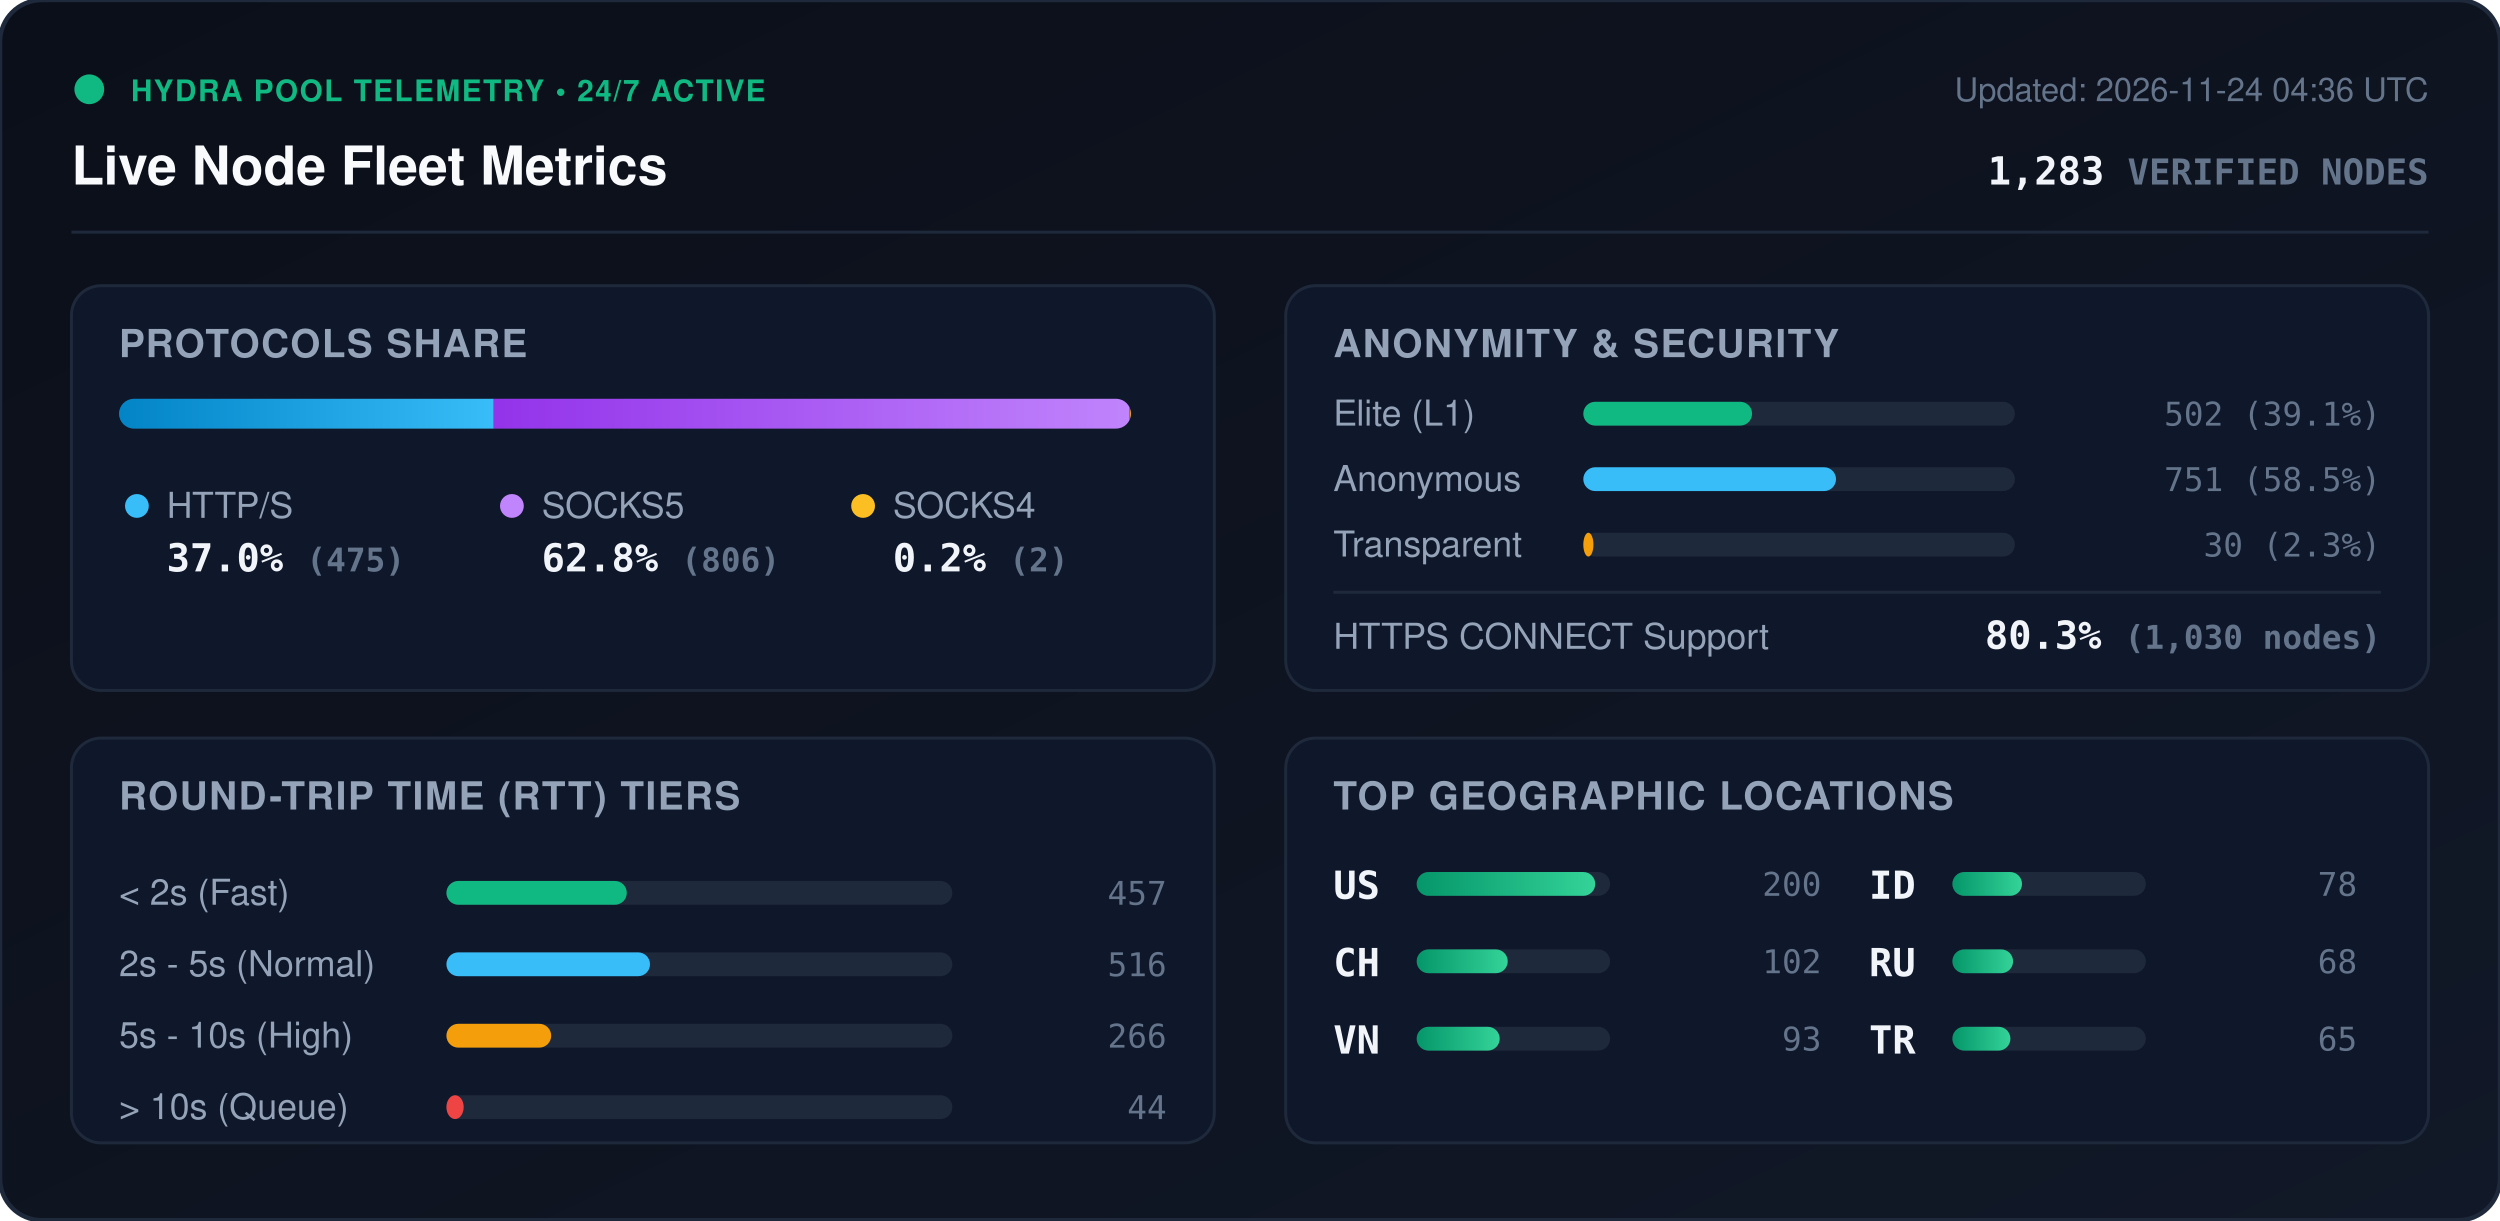
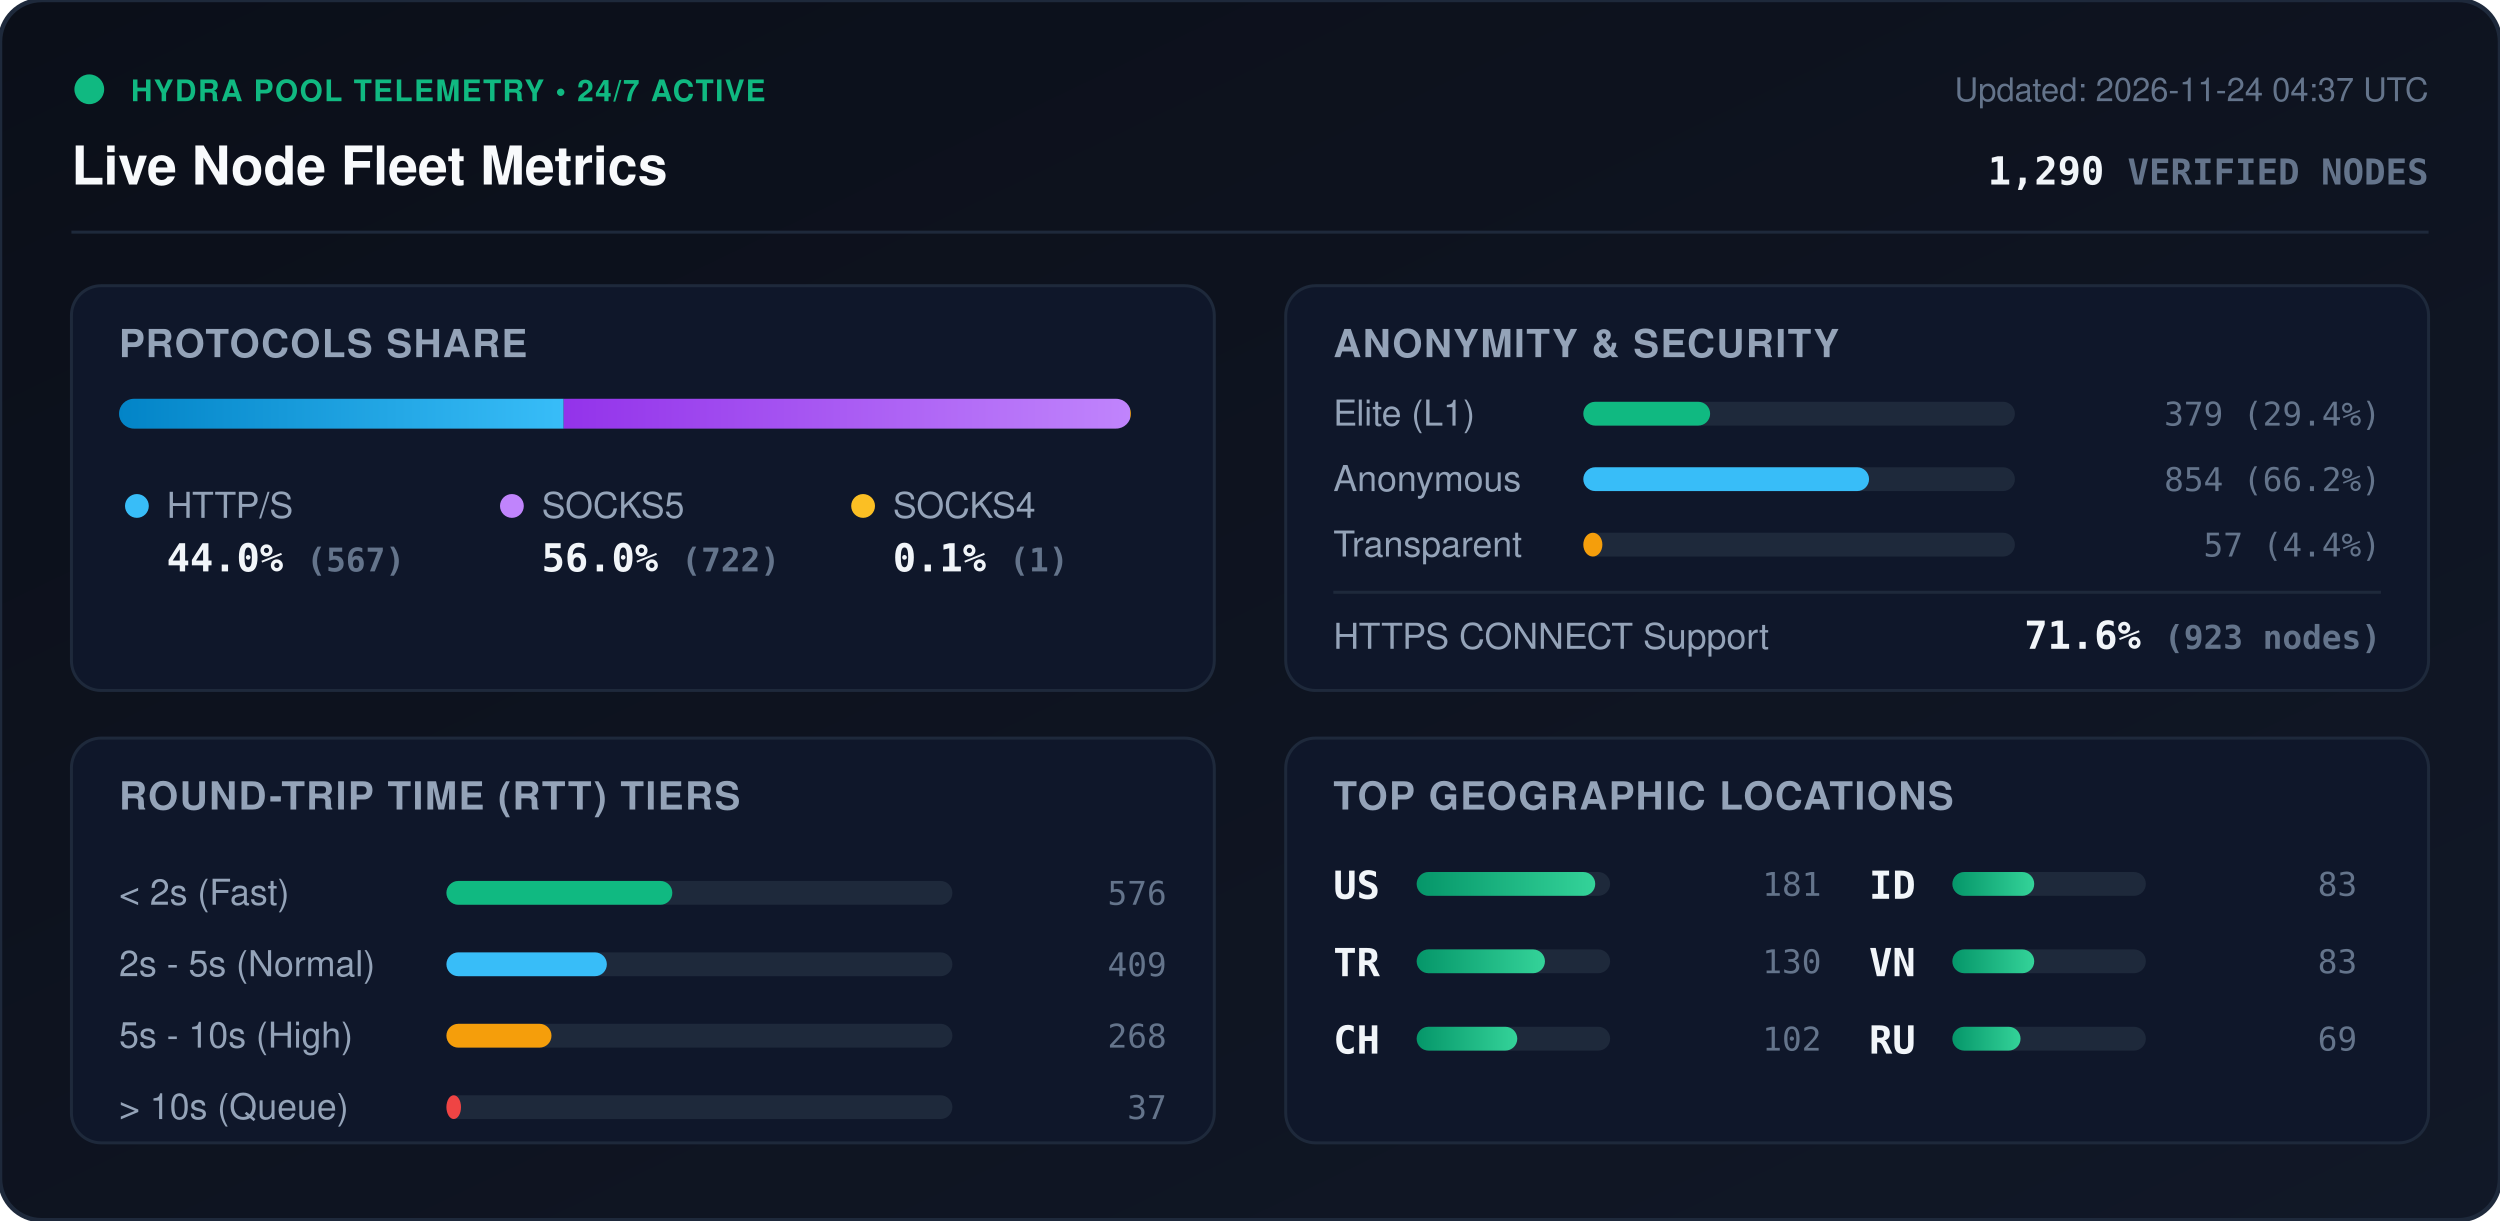
<svg xmlns="http://www.w3.org/2000/svg" viewBox="0 0 840 410" width="840" height="410" style="max-width: 100%; height: auto;">
  <defs>
    <linearGradient id="bg" x1="0%" y1="0%" x2="100%" y2="100%">
      <stop offset="0%" stop-color="#0b0f19" />
      <stop offset="100%" stop-color="#111827" />
    </linearGradient>
    <linearGradient id="bar-http" x1="0%" y1="0%" x2="100%" y2="0%">
      <stop offset="0%" stop-color="#0284c7" />
      <stop offset="100%" stop-color="#38bdf8" />
    </linearGradient>
    <linearGradient id="bar-socks5" x1="0%" y1="0%" x2="100%" y2="0%">
      <stop offset="0%" stop-color="#9333ea" />
      <stop offset="100%" stop-color="#c084fc" />
    </linearGradient>
    <linearGradient id="bar-socks4" x1="0%" y1="0%" x2="100%" y2="0%">
      <stop offset="0%" stop-color="#d97706" />
      <stop offset="100%" stop-color="#fbbf24" />
    </linearGradient>
    <linearGradient id="bar-green" x1="0%" y1="0%" x2="100%" y2="0%">
      <stop offset="0%" stop-color="#059669" />
      <stop offset="100%" stop-color="#34d399" />
    </linearGradient>
    <clipPath id="prog-track-clip">
      <rect width="340.0" height="10" rx="5" />
    </clipPath>
    <style>
      .title { font: 700 18px -apple-system, BlinkMacSystemFont, 'Segoe UI', Helvetica, Arial, sans-serif; fill: #f8fafc; }
      .sub { font: 500 11px -apple-system, BlinkMacSystemFont, 'Segoe UI', Helvetica, Arial, sans-serif; fill: #64748b; }
      .section-hdr { font: 600 13px -apple-system, BlinkMacSystemFont, 'Segoe UI', Helvetica, Arial, sans-serif; fill: #94a3b8; letter-spacing: 0.5px; }
      .metric-val { font: 700 13px -apple-system, BlinkMacSystemFont, 'Segoe UI', Helvetica, Arial, sans-serif; fill: #f1f5f9; }
      .metric-lbl { font: 500 12px -apple-system, BlinkMacSystemFont, 'Segoe UI', Helvetica, Arial, sans-serif; fill: #94a3b8; }
      .badge-txt { font: 700 10px -apple-system, BlinkMacSystemFont, 'Segoe UI', Helvetica, Arial, sans-serif; fill: #10b981; letter-spacing: 0.5px; }
      .mono { font-family: ui-monospace, SFMono-Regular, Menlo, Monaco, Consolas, monospace; }
      .pulse { animation: beacon 2s infinite ease-in-out; }
      @keyframes beacon { 0%, 100% { opacity: 1; } 50% { opacity: 0.35; } }
    </style>
  </defs>
  <rect width="840" height="410" rx="14" fill="url(#bg)" stroke="#1e293b" stroke-width="1.5" />
  <g transform="translate(24, 24)">
    <circle cx="6" cy="6" r="5" fill="#10b981" class="pulse" />
    <text x="20" y="10" class="badge-txt">HYDRA POOL TELEMETRY • 24/7 ACTIVE</text>
    <text x="0" y="38" class="title">Live Node Fleet Metrics</text>
-     <text x="792" y="10" text-anchor="end" class="sub">Updated: 2026-11-24 04:36 UTC</text>
-     <text x="792" y="38" text-anchor="end" class="metric-val mono" fill="#38bdf8">1,283 <tspan font-size="12" fill="#64748b">VERIFIED NODES</tspan>
+     <text x="792" y="10" text-anchor="end" class="sub">Updated: 2026-11-24 04:37 UTC</text>
+     <text x="792" y="38" text-anchor="end" class="metric-val mono" fill="#38bdf8">1,290 <tspan font-size="12" fill="#64748b">VERIFIED NODES</tspan>
    </text>
  </g>
  <line x1="24" y1="78" x2="816" y2="78" stroke="#1e293b" stroke-width="1" />
  <g transform="translate(24, 96)">
    <rect width="384" height="136" rx="10" fill="#0f172a" stroke="#1e293b" />
    <text x="16" y="24" class="section-hdr">PROTOCOLS SHARE</text>
    <g transform="translate(16, 38)">
      <rect width="340.0" height="10" rx="5" fill="#1e293b" />
      <g clip-path="url(#prog-track-clip)">
-         <rect x="0" width="125.9" height="10" fill="url(#bar-http)" />
-         <rect x="125.9" width="213.6" height="10" fill="url(#bar-socks5)" />
-         <rect x="339.5" width="0.5" height="10" fill="url(#bar-socks4)" />
+         <rect x="0" width="149.4" height="10" fill="url(#bar-http)" />
+         <rect x="149.4" width="190.3" height="10" fill="url(#bar-socks5)" />
+         <rect x="339.7" width="0.3" height="10" fill="url(#bar-socks4)" />
      </g>
    </g>
    <g transform="translate(16, 68)">
      <circle cx="6" cy="6" r="4" fill="#38bdf8" />
      <text x="16" y="10" class="metric-lbl">HTTP/S</text>
-       <text x="16" y="28" class="metric-val mono">37.0% <tspan font-size="11" fill="#64748b">(475)</tspan>
+       <text x="16" y="28" class="metric-val mono">44.0% <tspan font-size="11" fill="#64748b">(567)</tspan>
      </text>
      <circle cx="132" cy="6" r="4" fill="#c084fc" />
      <text x="142" y="10" class="metric-lbl">SOCKS5</text>
-       <text x="142" y="28" class="metric-val mono">62.8% <tspan font-size="11" fill="#64748b">(806)</tspan>
+       <text x="142" y="28" class="metric-val mono">56.0% <tspan font-size="11" fill="#64748b">(722)</tspan>
      </text>
      <circle cx="250" cy="6" r="4" fill="#fbbf24" />
      <text x="260" y="10" class="metric-lbl">SOCKS4</text>
-       <text x="260" y="28" class="metric-val mono">0.2% <tspan font-size="11" fill="#64748b">(2)</tspan>
+       <text x="260" y="28" class="metric-val mono">0.1% <tspan font-size="11" fill="#64748b">(1)</tspan>
      </text>
    </g>
  </g>
  <g transform="translate(432, 96)">
    <rect width="384" height="136" rx="10" fill="#0f172a" stroke="#1e293b" />
    <text x="16" y="24" class="section-hdr">ANONYMITY &amp; SECURITY</text>
    <text x="16" y="47" class="metric-lbl">Elite (L1)</text>
    <rect x="100" y="39" width="145.0" height="8" rx="4" fill="#1e293b" />
-     <rect x="100" y="39" width="56.7" height="8" rx="4" fill="#10b981" />
-     <text x="368" y="47" text-anchor="end" class="mono sub" fill="#e2e8f0">502 (39.1%)</text>
+     <rect x="100" y="39" width="42.6" height="8" rx="4" fill="#10b981" />
+     <text x="368" y="47" text-anchor="end" class="mono sub" fill="#e2e8f0">379 (29.4%)</text>
    <text x="16" y="69" class="metric-lbl">Anonymous</text>
    <rect x="100" y="61" width="145.0" height="8" rx="4" fill="#1e293b" />
-     <rect x="100" y="61" width="84.9" height="8" rx="4" fill="#38bdf8" />
-     <text x="368" y="69" text-anchor="end" class="mono sub" fill="#e2e8f0">751 (58.5%)</text>
+     <rect x="100" y="61" width="96.0" height="8" rx="4" fill="#38bdf8" />
+     <text x="368" y="69" text-anchor="end" class="mono sub" fill="#e2e8f0">854 (66.2%)</text>
    <text x="16" y="91" class="metric-lbl">Transparent</text>
    <rect x="100" y="83" width="145.0" height="8" rx="4" fill="#1e293b" />
-     <rect x="100" y="83" width="3.4" height="8" rx="4" fill="#f59e0b" />
-     <text x="368" y="91" text-anchor="end" class="mono sub" fill="#e2e8f0">30 (2.3%)</text>
+     <rect x="100" y="83" width="6.4" height="8" rx="4" fill="#f59e0b" />
+     <text x="368" y="91" text-anchor="end" class="mono sub" fill="#e2e8f0">57 (4.4%)</text>
    <line x1="16" y1="103" x2="368" y2="103" stroke="#1e293b" stroke-width="1" />
    <text x="16" y="122" class="metric-lbl">HTTPS CONNECT Support</text>
-     <text x="368" y="122" text-anchor="end" class="metric-val mono" fill="#34d399">80.3% <tspan font-size="11" fill="#64748b">(1,030 nodes)</tspan>
+     <text x="368" y="122" text-anchor="end" class="metric-val mono" fill="#34d399">71.6% <tspan font-size="11" fill="#64748b">(923 nodes)</tspan>
    </text>
  </g>
  <g transform="translate(24, 248)">
    <rect width="384" height="136" rx="10" fill="#0f172a" stroke="#1e293b" />
    <text x="16" y="24" class="section-hdr">ROUND-TRIP TIME (RTT) TIERS</text>
    <g transform="translate(16, 42)">
      <text x="0" y="14" class="metric-lbl">&lt; 2s (Fast)</text>
      <rect x="110" y="6" width="170" height="8" rx="4" fill="#1e293b" />
-       <rect x="110" y="6" width="60.6" height="8" rx="4" fill="#10b981" />
-       <text x="352" y="14" text-anchor="end" class="mono sub">457</text>
+       <rect x="110" y="6" width="75.9" height="8" rx="4" fill="#10b981" />
+       <text x="352" y="14" text-anchor="end" class="mono sub">576</text>
      <text x="0" y="38" class="metric-lbl">2s - 5s (Normal)</text>
      <rect x="110" y="30" width="170" height="8" rx="4" fill="#1e293b" />
-       <rect x="110" y="30" width="68.4" height="8" rx="4" fill="#38bdf8" />
-       <text x="352" y="38" text-anchor="end" class="mono sub">516</text>
+       <rect x="110" y="30" width="53.9" height="8" rx="4" fill="#38bdf8" />
+       <text x="352" y="38" text-anchor="end" class="mono sub">409</text>
      <text x="0" y="62" class="metric-lbl">5s - 10s (High)</text>
      <rect x="110" y="54" width="170" height="8" rx="4" fill="#1e293b" />
-       <rect x="110" y="54" width="35.2" height="8" rx="4" fill="#f59e0b" />
-       <text x="352" y="62" text-anchor="end" class="mono sub">266</text>
+       <rect x="110" y="54" width="35.3" height="8" rx="4" fill="#f59e0b" />
+       <text x="352" y="62" text-anchor="end" class="mono sub">268</text>
      <text x="0" y="86" class="metric-lbl">&gt; 10s (Queue)</text>
      <rect x="110" y="78" width="170" height="8" rx="4" fill="#1e293b" />
-       <rect x="110" y="78" width="5.8" height="8" rx="4" fill="#ef4444" />
-       <text x="352" y="86" text-anchor="end" class="mono sub">44</text>
+       <rect x="110" y="78" width="4.9" height="8" rx="4" fill="#ef4444" />
+       <text x="352" y="86" text-anchor="end" class="mono sub">37</text>
    </g>
  </g>
  <g transform="translate(432, 248)">
    <rect width="384" height="136" rx="10" fill="#0f172a" stroke="#1e293b" />
    <text x="16" y="24" class="section-hdr">TOP GEOGRAPHIC LOCATIONS</text>
    <g transform="translate(16, 42)">
      <g transform="translate(0, 0)">
        <text x="0" y="12" class="mono metric-val" font-size="12">US</text>
        <rect x="28" y="3" width="65" height="8" rx="4" fill="#1e293b" />
        <rect x="28" y="3" width="60.0" height="8" rx="4" fill="url(#bar-green)" />
-         <text x="164" y="11" text-anchor="end" class="mono sub">200</text>
+         <text x="164" y="11" text-anchor="end" class="mono sub">181</text>
      </g>
      <g transform="translate(0, 26)">
+         <text x="0" y="12" class="mono metric-val" font-size="12">TR</text>
+         <rect x="28" y="3" width="65" height="8" rx="4" fill="#1e293b" />
+         <rect x="28" y="3" width="43.1" height="8" rx="4" fill="url(#bar-green)" />
+         <text x="164" y="11" text-anchor="end" class="mono sub">130</text>
+       </g>
+       <g transform="translate(0, 52)">
        <text x="0" y="12" class="mono metric-val" font-size="12">CH</text>
        <rect x="28" y="3" width="65" height="8" rx="4" fill="#1e293b" />
-         <rect x="28" y="3" width="30.6" height="8" rx="4" fill="url(#bar-green)" />
+         <rect x="28" y="3" width="33.8" height="8" rx="4" fill="url(#bar-green)" />
        <text x="164" y="11" text-anchor="end" class="mono sub">102</text>
-       </g>
-       <g transform="translate(0, 52)">
-         <text x="0" y="12" class="mono metric-val" font-size="12">VN</text>
-         <rect x="28" y="3" width="65" height="8" rx="4" fill="#1e293b" />
-         <rect x="28" y="3" width="27.9" height="8" rx="4" fill="url(#bar-green)" />
-         <text x="164" y="11" text-anchor="end" class="mono sub">93</text>
      </g>
      <g transform="translate(180, 0)">
        <text x="0" y="12" class="mono metric-val" font-size="12">ID</text>
        <rect x="28" y="3" width="65" height="8" rx="4" fill="#1e293b" />
-         <rect x="28" y="3" width="23.4" height="8" rx="4" fill="url(#bar-green)" />
-         <text x="164" y="11" text-anchor="end" class="mono sub">78</text>
+         <rect x="28" y="3" width="27.5" height="8" rx="4" fill="url(#bar-green)" />
+         <text x="164" y="11" text-anchor="end" class="mono sub">83</text>
      </g>
      <g transform="translate(180, 26)">
+         <text x="0" y="12" class="mono metric-val" font-size="12">VN</text>
+         <rect x="28" y="3" width="65" height="8" rx="4" fill="#1e293b" />
+         <rect x="28" y="3" width="27.5" height="8" rx="4" fill="url(#bar-green)" />
+         <text x="164" y="11" text-anchor="end" class="mono sub">83</text>
+       </g>
+       <g transform="translate(180, 52)">
        <text x="0" y="12" class="mono metric-val" font-size="12">RU</text>
        <rect x="28" y="3" width="65" height="8" rx="4" fill="#1e293b" />
-         <rect x="28" y="3" width="20.4" height="8" rx="4" fill="url(#bar-green)" />
-         <text x="164" y="11" text-anchor="end" class="mono sub">68</text>
-       </g>
-       <g transform="translate(180, 52)">
-         <text x="0" y="12" class="mono metric-val" font-size="12">TR</text>
-         <rect x="28" y="3" width="65" height="8" rx="4" fill="#1e293b" />
-         <rect x="28" y="3" width="19.5" height="8" rx="4" fill="url(#bar-green)" />
-         <text x="164" y="11" text-anchor="end" class="mono sub">65</text>
+         <rect x="28" y="3" width="22.9" height="8" rx="4" fill="url(#bar-green)" />
+         <text x="164" y="11" text-anchor="end" class="mono sub">69</text>
      </g>
    </g>
  </g>
</svg>
